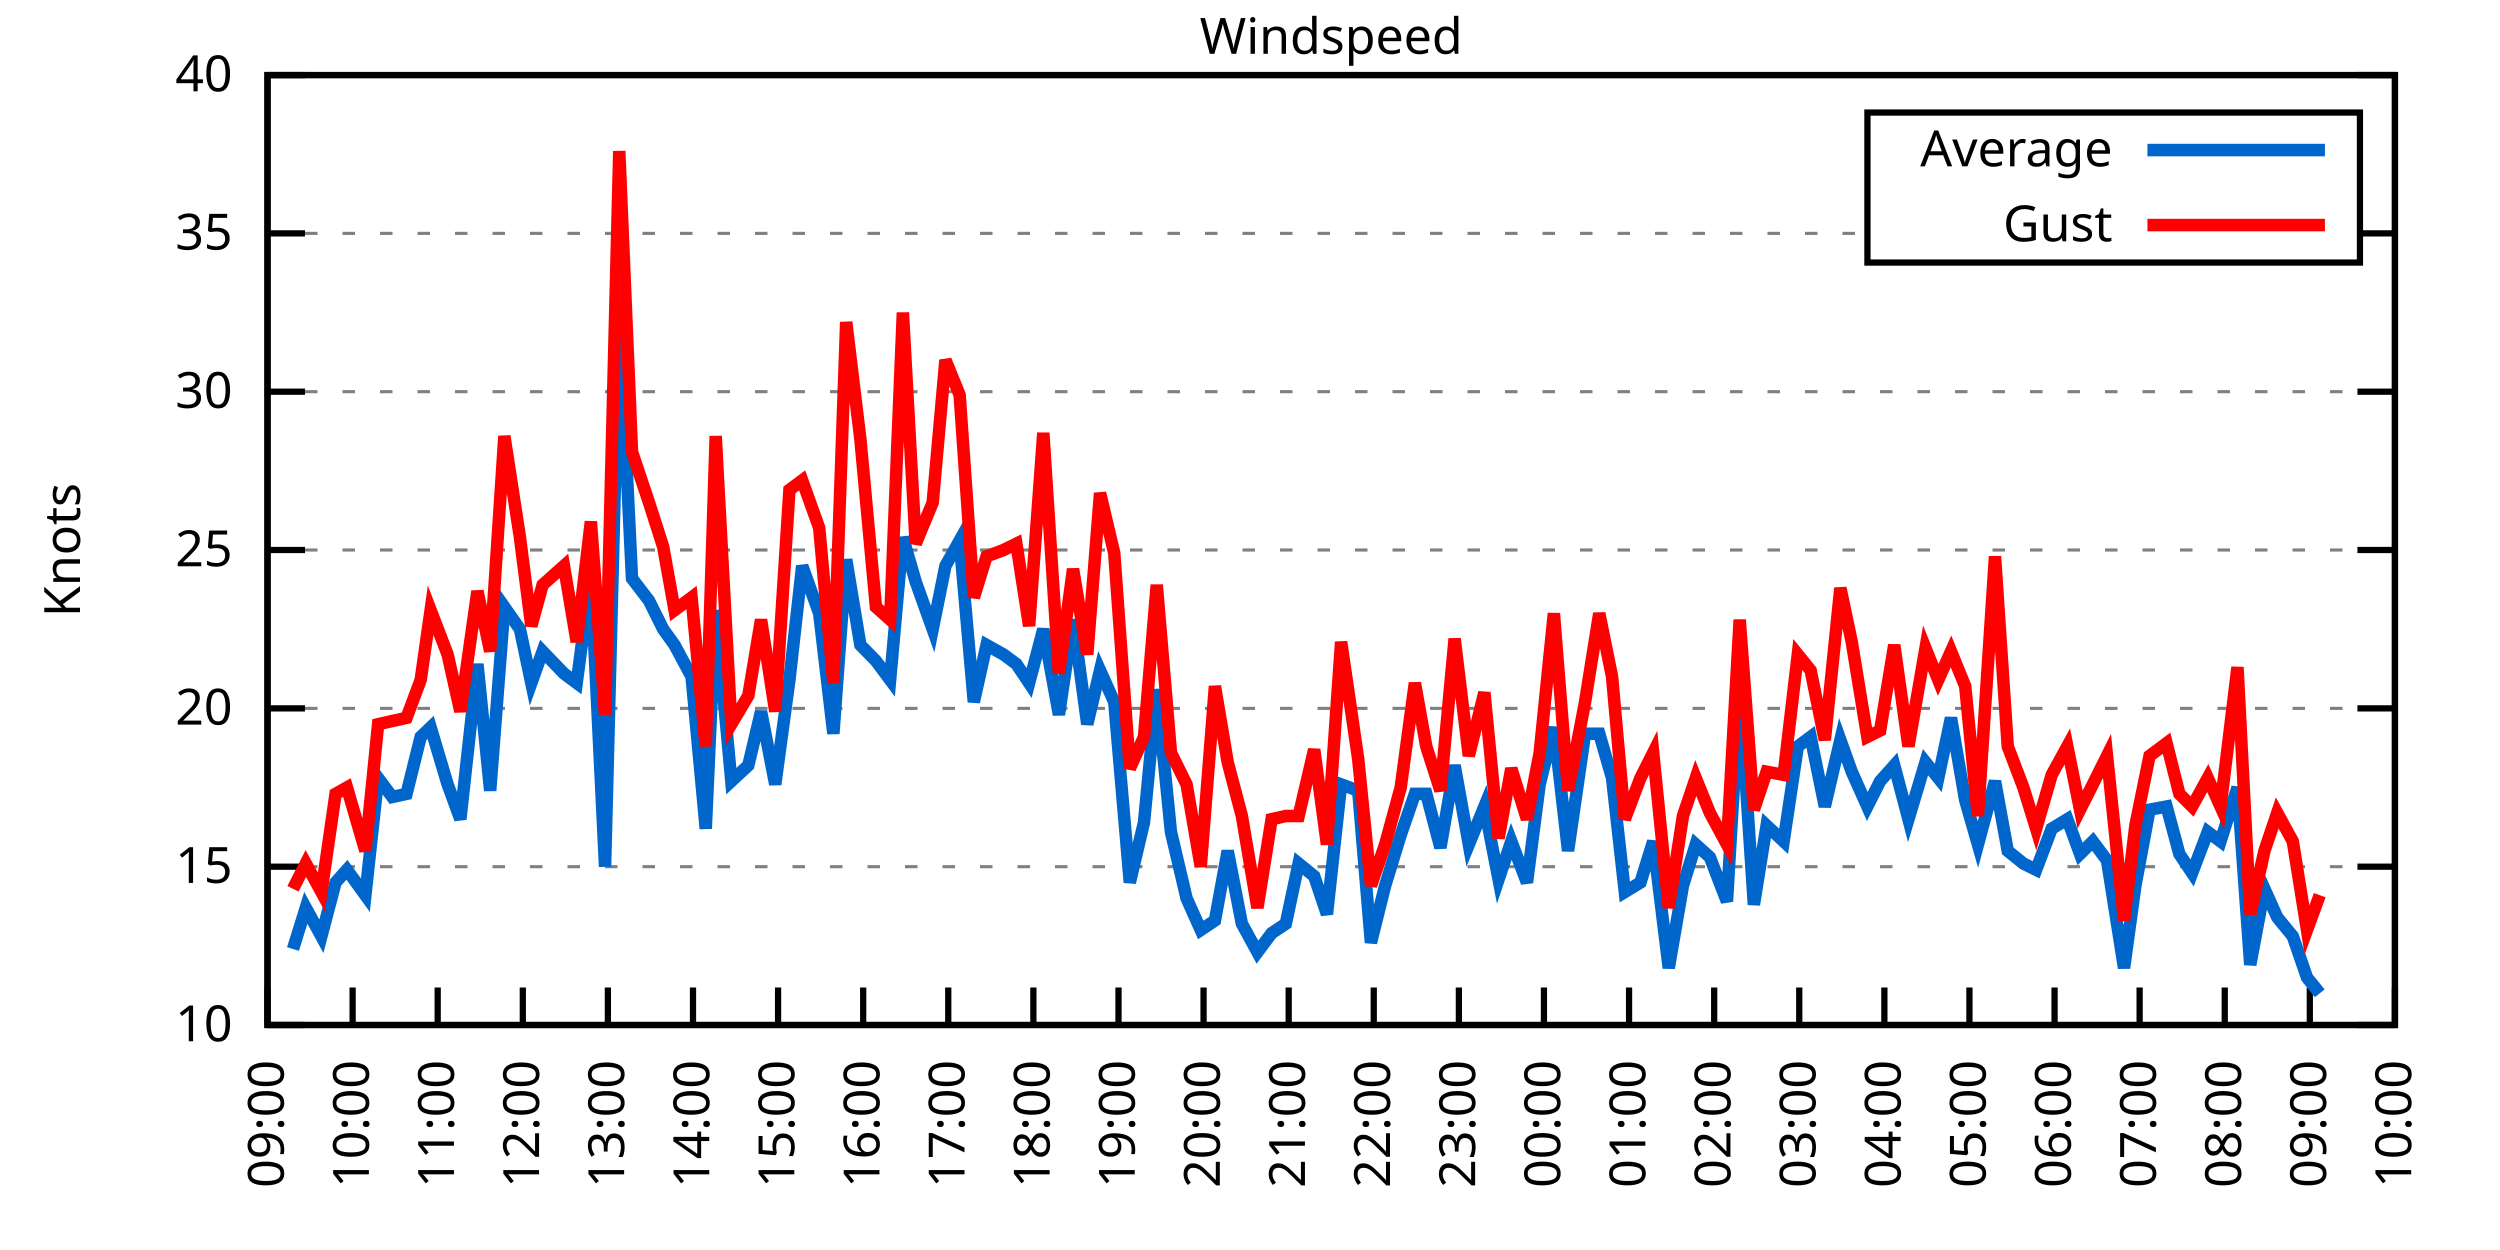
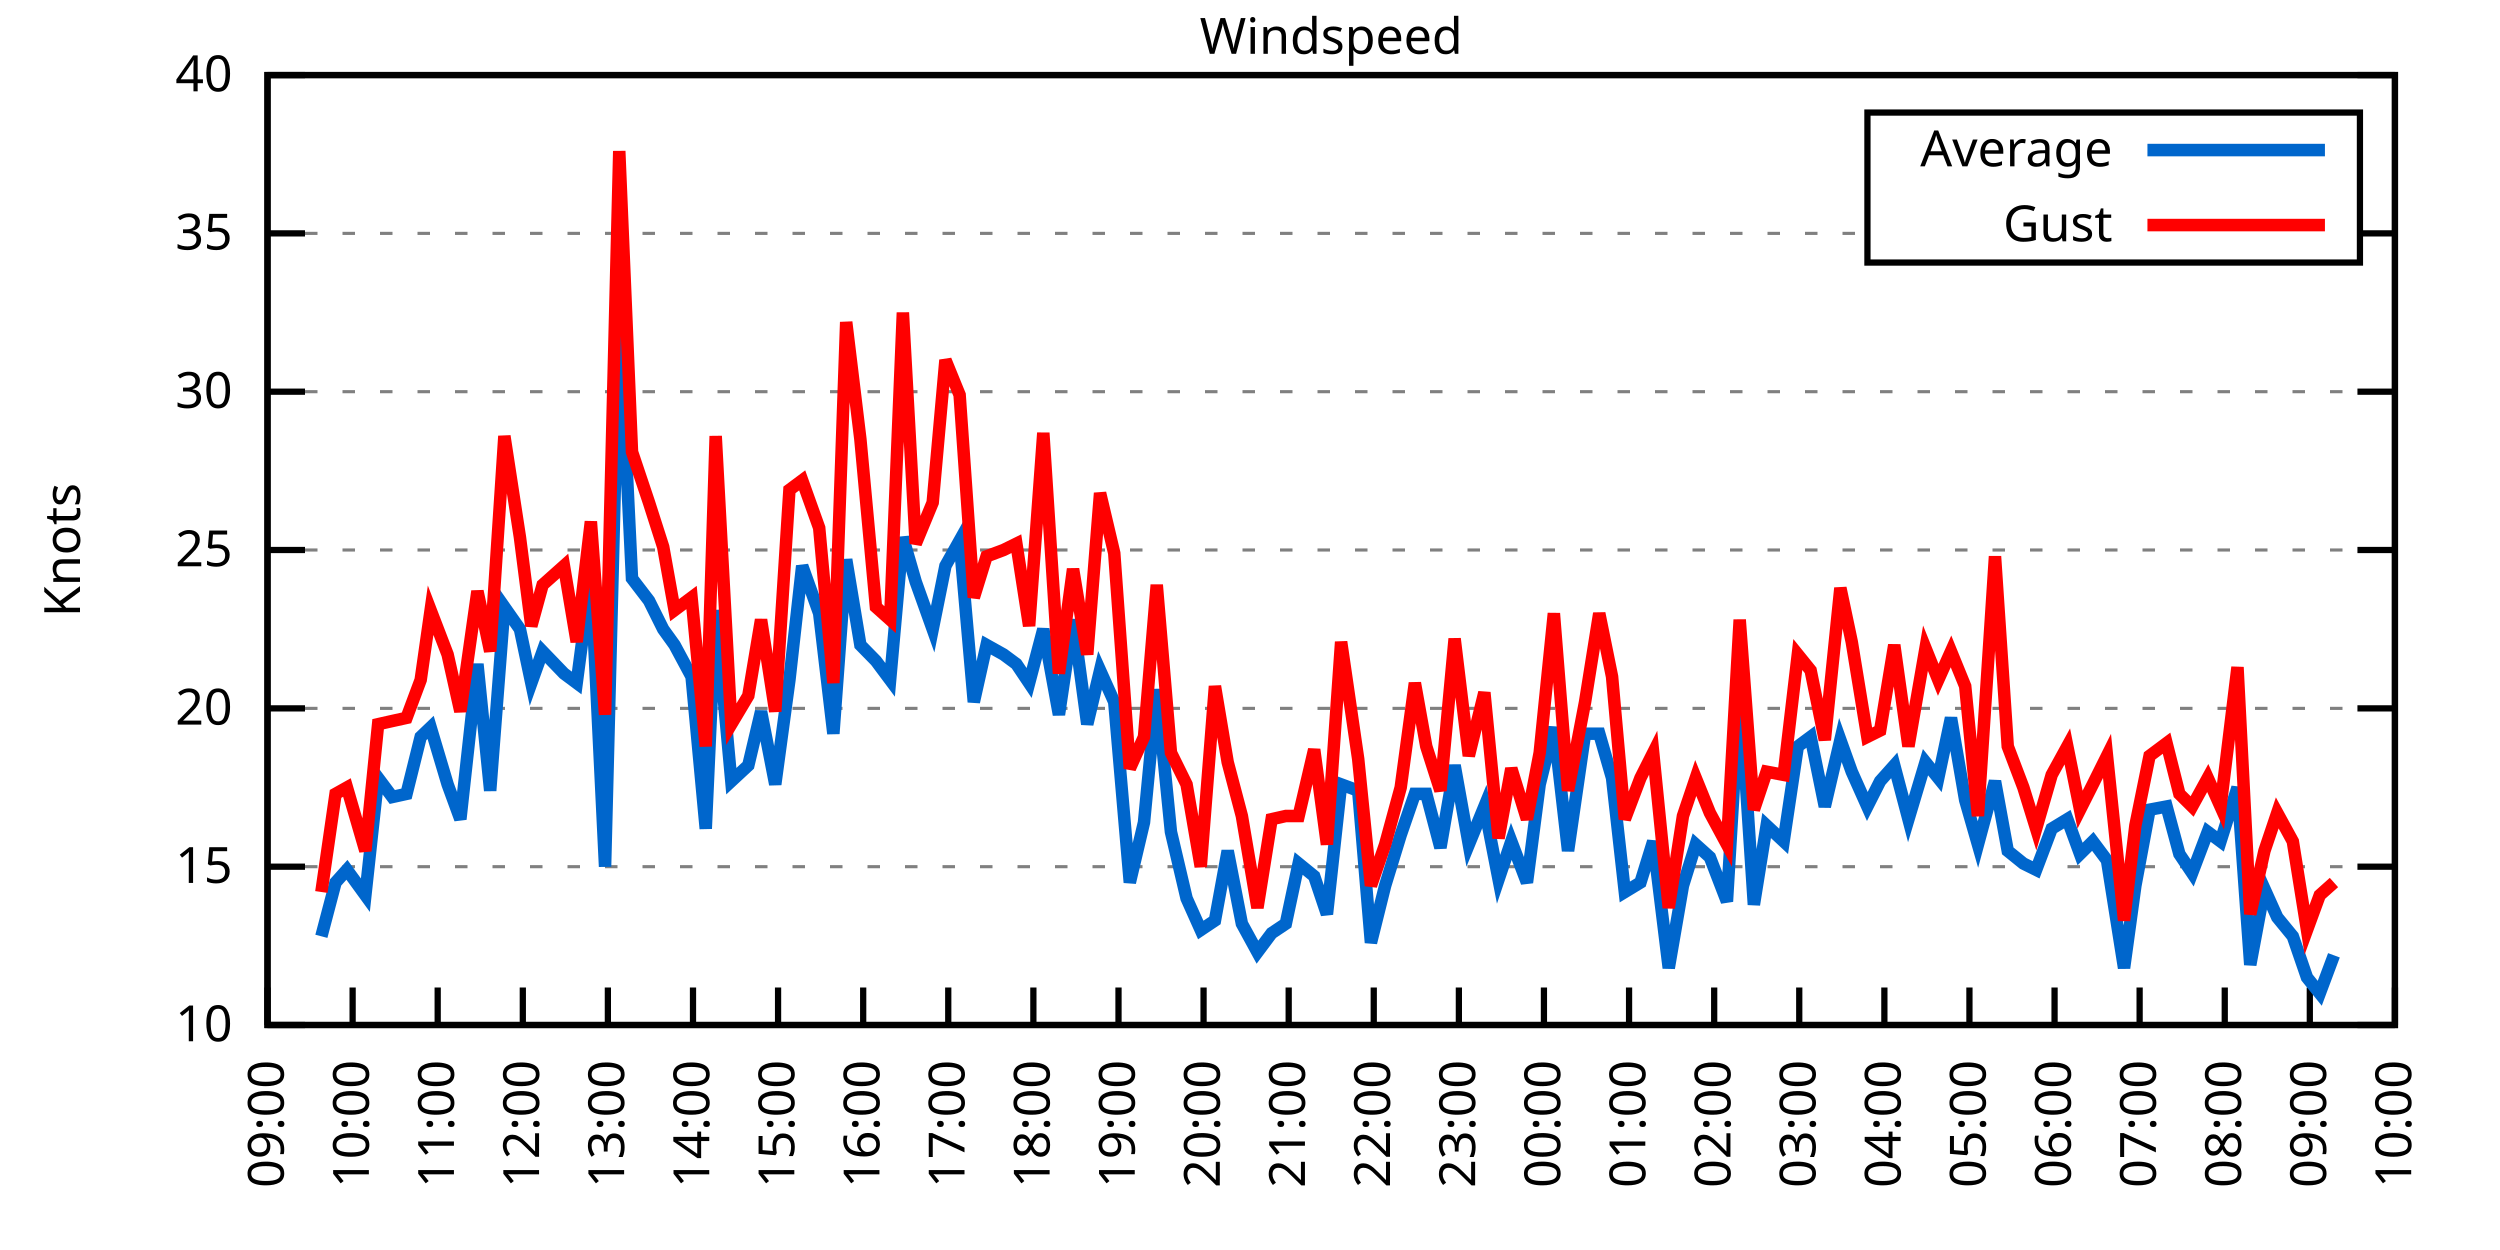
<svg xmlns="http://www.w3.org/2000/svg" xmlns:xlink="http://www.w3.org/1999/xlink" width="400" height="200" viewBox="0 0 400 200">
  <g id="gnuplot_canvas">
    <rect x="0" y="0" width="400" height="200" fill="none" />
    <defs>
      <circle id="gpDot" r="0.5" stroke-width="0.5" stroke="currentColor" />
      <path id="gpPt0" stroke-width="0.333" stroke="currentColor" d="M-1,0 h2 M0,-1 v2" />
      <path id="gpPt1" stroke-width="0.333" stroke="currentColor" d="M-1,-1 L1,1 M1,-1 L-1,1" />
      <path id="gpPt2" stroke-width="0.333" stroke="currentColor" d="M-1,0 L1,0 M0,-1 L0,1 M-1,-1 L1,1 M-1,1 L1,-1" />
      <rect id="gpPt3" stroke-width="0.333" stroke="currentColor" x="-1" y="-1" width="2" height="2" />
      <rect id="gpPt4" stroke-width="0.333" stroke="currentColor" fill="currentColor" x="-1" y="-1" width="2" height="2" />
      <circle id="gpPt5" stroke-width="0.333" stroke="currentColor" cx="0" cy="0" r="1" />
      <use xlink:href="#gpPt5" id="gpPt6" fill="currentColor" stroke="none" />
      <path id="gpPt7" stroke-width="0.333" stroke="currentColor" d="M0,-1.33 L-1.33,0.67 L1.33,0.67 z" />
      <use xlink:href="#gpPt7" id="gpPt8" fill="currentColor" stroke="none" />
      <use xlink:href="#gpPt7" id="gpPt9" stroke="currentColor" transform="rotate(180)" />
      <use xlink:href="#gpPt9" id="gpPt10" fill="currentColor" stroke="none" />
      <use xlink:href="#gpPt3" id="gpPt11" stroke="currentColor" transform="rotate(45)" />
      <use xlink:href="#gpPt11" id="gpPt12" fill="currentColor" stroke="none" />
      <path id="gpPt13" stroke-width="0.333" stroke="currentColor" d="M0,1.330 L1.265,0.411 L0.782,-1.067 L-0.782,-1.076 L-1.265,0.411 z" />
      <use xlink:href="#gpPt13" id="gpPt14" fill="currentColor" stroke="none" />
      <filter id="textbox" filterUnits="objectBoundingBox" x="0" y="0" height="1" width="1">
        <feFlood flood-color="white" flood-opacity="1" result="bgnd" />
        <feComposite in="SourceGraphic" in2="bgnd" operator="atop" />
      </filter>
      <filter id="greybox" filterUnits="objectBoundingBox" x="0" y="0" height="1" width="1">
        <feFlood flood-color="lightgrey" flood-opacity="1" result="grey" />
        <feComposite in="SourceGraphic" in2="grey" operator="atop" />
      </filter>
    </defs>
    <g fill="none" color="white" stroke="currentColor" stroke-width="1.00" stroke-linecap="butt" stroke-linejoin="miter">
</g>
    <g fill="none" color="black" stroke="currentColor" stroke-width="1.00" stroke-linecap="butt" stroke-linejoin="miter">
      <g stroke="none" shape-rendering="crispEdges">
        <polygon fill="rgb(255, 255, 255)" points="42.80,164.00 383.18,164.00 383.18,12.02 42.80,12.02 " />
      </g>
    </g>
    <g fill="none" color="black" stroke="currentColor" stroke-width="1.00" stroke-linecap="butt" stroke-linejoin="miter">
</g>
    <g fill="none" color="black" stroke="black" stroke-width="0.50" stroke-linecap="butt" stroke-linejoin="miter">
</g>
    <g fill="none" color="gray" stroke="currentColor" stroke-width="0.50" stroke-linecap="butt" stroke-linejoin="miter">
      <path stroke="gray" stroke-dasharray="2,4" class="gridline" d="M42.80,164.00 L383.19,164.00  " />
    </g>
    <g fill="none" color="gray" stroke="gray" stroke-width="1.00" stroke-linecap="butt" stroke-linejoin="miter">
</g>
    <g fill="none" color="black" stroke="currentColor" stroke-width="1.00" stroke-linecap="butt" stroke-linejoin="miter">
      <path stroke="black" d="M42.80,164.00 L48.80,164.00 M383.19,164.00 L377.19,164.00  " />
      <g transform="translate(37.20,166.60)" stroke="none" fill="black" font-family="Sans" font-size="8.00" text-anchor="end">
        <text>
          <tspan font-family="Sans"> 10</tspan>
        </text>
      </g>
    </g>
    <g fill="none" color="black" stroke="currentColor" stroke-width="1.00" stroke-linecap="butt" stroke-linejoin="miter">
</g>
    <g fill="none" color="black" stroke="black" stroke-width="0.50" stroke-linecap="butt" stroke-linejoin="miter">
</g>
    <g fill="none" color="gray" stroke="currentColor" stroke-width="0.50" stroke-linecap="butt" stroke-linejoin="miter">
      <path stroke="gray" stroke-dasharray="2,4" class="gridline" d="M42.80,138.67 L383.19,138.67  " />
    </g>
    <g fill="none" color="gray" stroke="gray" stroke-width="1.00" stroke-linecap="butt" stroke-linejoin="miter">
</g>
    <g fill="none" color="black" stroke="currentColor" stroke-width="1.00" stroke-linecap="butt" stroke-linejoin="miter">
      <path stroke="black" d="M42.80,138.67 L48.80,138.67 M383.19,138.67 L377.19,138.67  " />
      <g transform="translate(37.20,141.27)" stroke="none" fill="black" font-family="Sans" font-size="8.00" text-anchor="end">
        <text>
          <tspan font-family="Sans"> 15</tspan>
        </text>
      </g>
    </g>
    <g fill="none" color="black" stroke="currentColor" stroke-width="1.00" stroke-linecap="butt" stroke-linejoin="miter">
</g>
    <g fill="none" color="black" stroke="black" stroke-width="0.50" stroke-linecap="butt" stroke-linejoin="miter">
</g>
    <g fill="none" color="gray" stroke="currentColor" stroke-width="0.50" stroke-linecap="butt" stroke-linejoin="miter">
      <path stroke="gray" stroke-dasharray="2,4" class="gridline" d="M42.80,113.34 L383.19,113.34  " />
    </g>
    <g fill="none" color="gray" stroke="gray" stroke-width="1.00" stroke-linecap="butt" stroke-linejoin="miter">
</g>
    <g fill="none" color="black" stroke="currentColor" stroke-width="1.00" stroke-linecap="butt" stroke-linejoin="miter">
      <path stroke="black" d="M42.80,113.34 L48.80,113.34 M383.19,113.34 L377.19,113.34  " />
      <g transform="translate(37.20,115.94)" stroke="none" fill="black" font-family="Sans" font-size="8.00" text-anchor="end">
        <text>
          <tspan font-family="Sans"> 20</tspan>
        </text>
      </g>
    </g>
    <g fill="none" color="black" stroke="currentColor" stroke-width="1.00" stroke-linecap="butt" stroke-linejoin="miter">
</g>
    <g fill="none" color="black" stroke="black" stroke-width="0.50" stroke-linecap="butt" stroke-linejoin="miter">
</g>
    <g fill="none" color="gray" stroke="currentColor" stroke-width="0.50" stroke-linecap="butt" stroke-linejoin="miter">
      <path stroke="gray" stroke-dasharray="2,4" class="gridline" d="M42.80,88.00 L383.19,88.00  " />
    </g>
    <g fill="none" color="gray" stroke="gray" stroke-width="1.00" stroke-linecap="butt" stroke-linejoin="miter">
</g>
    <g fill="none" color="black" stroke="currentColor" stroke-width="1.00" stroke-linecap="butt" stroke-linejoin="miter">
      <path stroke="black" d="M42.80,88.00 L48.80,88.00 M383.19,88.00 L377.19,88.00  " />
      <g transform="translate(37.20,90.60)" stroke="none" fill="black" font-family="Sans" font-size="8.00" text-anchor="end">
        <text>
          <tspan font-family="Sans"> 25</tspan>
        </text>
      </g>
    </g>
    <g fill="none" color="black" stroke="currentColor" stroke-width="1.00" stroke-linecap="butt" stroke-linejoin="miter">
</g>
    <g fill="none" color="black" stroke="black" stroke-width="0.50" stroke-linecap="butt" stroke-linejoin="miter">
</g>
    <g fill="none" color="gray" stroke="currentColor" stroke-width="0.50" stroke-linecap="butt" stroke-linejoin="miter">
      <path stroke="gray" stroke-dasharray="2,4" class="gridline" d="M42.80,62.67 L383.19,62.67  " />
    </g>
    <g fill="none" color="gray" stroke="gray" stroke-width="1.00" stroke-linecap="butt" stroke-linejoin="miter">
</g>
    <g fill="none" color="black" stroke="currentColor" stroke-width="1.00" stroke-linecap="butt" stroke-linejoin="miter">
      <path stroke="black" d="M42.80,62.67 L48.80,62.67 M383.19,62.67 L377.19,62.67  " />
      <g transform="translate(37.20,65.27)" stroke="none" fill="black" font-family="Sans" font-size="8.00" text-anchor="end">
        <text>
          <tspan font-family="Sans"> 30</tspan>
        </text>
      </g>
    </g>
    <g fill="none" color="black" stroke="currentColor" stroke-width="1.00" stroke-linecap="butt" stroke-linejoin="miter">
</g>
    <g fill="none" color="black" stroke="black" stroke-width="0.50" stroke-linecap="butt" stroke-linejoin="miter">
</g>
    <g fill="none" color="gray" stroke="currentColor" stroke-width="0.50" stroke-linecap="butt" stroke-linejoin="miter">
      <path stroke="gray" stroke-dasharray="2,4" class="gridline" d="M42.80,37.34 L298.79,37.34 M377.59,37.34 L383.19,37.34  " />
    </g>
    <g fill="none" color="gray" stroke="gray" stroke-width="1.00" stroke-linecap="butt" stroke-linejoin="miter">
</g>
    <g fill="none" color="black" stroke="currentColor" stroke-width="1.00" stroke-linecap="butt" stroke-linejoin="miter">
      <path stroke="black" d="M42.80,37.34 L48.80,37.34 M383.19,37.34 L377.19,37.34  " />
      <g transform="translate(37.20,39.94)" stroke="none" fill="black" font-family="Sans" font-size="8.00" text-anchor="end">
        <text>
          <tspan font-family="Sans"> 35</tspan>
        </text>
      </g>
    </g>
    <g fill="none" color="black" stroke="currentColor" stroke-width="1.00" stroke-linecap="butt" stroke-linejoin="miter">
</g>
    <g fill="none" color="black" stroke="black" stroke-width="0.50" stroke-linecap="butt" stroke-linejoin="miter">
</g>
    <g fill="none" color="gray" stroke="currentColor" stroke-width="0.50" stroke-linecap="butt" stroke-linejoin="miter">
      <path stroke="gray" stroke-dasharray="2,4" class="gridline" d="M42.80,12.01 L383.19,12.01  " />
    </g>
    <g fill="none" color="gray" stroke="gray" stroke-width="1.00" stroke-linecap="butt" stroke-linejoin="miter">
</g>
    <g fill="none" color="black" stroke="currentColor" stroke-width="1.00" stroke-linecap="butt" stroke-linejoin="miter">
      <path stroke="black" d="M42.80,12.01 L48.80,12.01 M383.19,12.01 L377.19,12.01  " />
      <g transform="translate(37.20,14.61)" stroke="none" fill="black" font-family="Sans" font-size="8.00" text-anchor="end">
        <text>
          <tspan font-family="Sans"> 40</tspan>
        </text>
      </g>
    </g>
    <g fill="none" color="black" stroke="currentColor" stroke-width="1.00" stroke-linecap="butt" stroke-linejoin="miter">
      <path stroke="black" d="M42.80,164.00 L42.80,158.00  " />
      <g transform="translate(45.40,169.60) rotate(270.00)" stroke="none" fill="black" font-family="Sans" font-size="8.00" text-anchor="end">
        <text>
          <tspan font-family="Sans">09:00</tspan>
        </text>
      </g>
    </g>
    <g fill="none" color="black" stroke="currentColor" stroke-width="1.00" stroke-linecap="butt" stroke-linejoin="miter">
      <path stroke="black" d="M56.42,164.00 L56.42,158.00  " />
      <g transform="translate(59.02,169.60) rotate(270.00)" stroke="none" fill="black" font-family="Sans" font-size="8.00" text-anchor="end">
        <text>
          <tspan font-family="Sans">10:00</tspan>
        </text>
      </g>
    </g>
    <g fill="none" color="black" stroke="currentColor" stroke-width="1.00" stroke-linecap="butt" stroke-linejoin="miter">
      <path stroke="black" d="M70.03,164.00 L70.03,158.00  " />
      <g transform="translate(72.63,169.60) rotate(270.00)" stroke="none" fill="black" font-family="Sans" font-size="8.00" text-anchor="end">
        <text>
          <tspan font-family="Sans">11:00</tspan>
        </text>
      </g>
    </g>
    <g fill="none" color="black" stroke="currentColor" stroke-width="1.00" stroke-linecap="butt" stroke-linejoin="miter">
      <path stroke="black" d="M83.65,164.00 L83.65,158.00  " />
      <g transform="translate(86.25,169.60) rotate(270.00)" stroke="none" fill="black" font-family="Sans" font-size="8.00" text-anchor="end">
        <text>
          <tspan font-family="Sans">12:00</tspan>
        </text>
      </g>
    </g>
    <g fill="none" color="black" stroke="currentColor" stroke-width="1.00" stroke-linecap="butt" stroke-linejoin="miter">
      <path stroke="black" d="M97.26,164.00 L97.26,158.00  " />
      <g transform="translate(99.86,169.60) rotate(270.00)" stroke="none" fill="black" font-family="Sans" font-size="8.00" text-anchor="end">
        <text>
          <tspan font-family="Sans">13:00</tspan>
        </text>
      </g>
    </g>
    <g fill="none" color="black" stroke="currentColor" stroke-width="1.00" stroke-linecap="butt" stroke-linejoin="miter">
      <path stroke="black" d="M110.88,164.00 L110.88,158.00  " />
      <g transform="translate(113.48,169.60) rotate(270.00)" stroke="none" fill="black" font-family="Sans" font-size="8.00" text-anchor="end">
        <text>
          <tspan font-family="Sans">14:00</tspan>
        </text>
      </g>
    </g>
    <g fill="none" color="black" stroke="currentColor" stroke-width="1.00" stroke-linecap="butt" stroke-linejoin="miter">
      <path stroke="black" d="M124.49,164.00 L124.49,158.00  " />
      <g transform="translate(127.09,169.60) rotate(270.00)" stroke="none" fill="black" font-family="Sans" font-size="8.00" text-anchor="end">
        <text>
          <tspan font-family="Sans">15:00</tspan>
        </text>
      </g>
    </g>
    <g fill="none" color="black" stroke="currentColor" stroke-width="1.00" stroke-linecap="butt" stroke-linejoin="miter">
      <path stroke="black" d="M138.11,164.00 L138.11,158.00  " />
      <g transform="translate(140.71,169.60) rotate(270.00)" stroke="none" fill="black" font-family="Sans" font-size="8.00" text-anchor="end">
        <text>
          <tspan font-family="Sans">16:00</tspan>
        </text>
      </g>
    </g>
    <g fill="none" color="black" stroke="currentColor" stroke-width="1.00" stroke-linecap="butt" stroke-linejoin="miter">
      <path stroke="black" d="M151.72,164.00 L151.72,158.00  " />
      <g transform="translate(154.32,169.60) rotate(270.00)" stroke="none" fill="black" font-family="Sans" font-size="8.00" text-anchor="end">
        <text>
          <tspan font-family="Sans">17:00</tspan>
        </text>
      </g>
    </g>
    <g fill="none" color="black" stroke="currentColor" stroke-width="1.00" stroke-linecap="butt" stroke-linejoin="miter">
      <path stroke="black" d="M165.34,164.00 L165.34,158.00  " />
      <g transform="translate(167.94,169.60) rotate(270.00)" stroke="none" fill="black" font-family="Sans" font-size="8.00" text-anchor="end">
        <text>
          <tspan font-family="Sans">18:00</tspan>
        </text>
      </g>
    </g>
    <g fill="none" color="black" stroke="currentColor" stroke-width="1.00" stroke-linecap="butt" stroke-linejoin="miter">
      <path stroke="black" d="M178.96,164.00 L178.96,158.00  " />
      <g transform="translate(181.56,169.60) rotate(270.00)" stroke="none" fill="black" font-family="Sans" font-size="8.00" text-anchor="end">
        <text>
          <tspan font-family="Sans">19:00</tspan>
        </text>
      </g>
    </g>
    <g fill="none" color="black" stroke="currentColor" stroke-width="1.00" stroke-linecap="butt" stroke-linejoin="miter">
      <path stroke="black" d="M192.57,164.00 L192.57,158.00  " />
      <g transform="translate(195.17,169.60) rotate(270.00)" stroke="none" fill="black" font-family="Sans" font-size="8.00" text-anchor="end">
        <text>
          <tspan font-family="Sans">20:00</tspan>
        </text>
      </g>
    </g>
    <g fill="none" color="black" stroke="currentColor" stroke-width="1.00" stroke-linecap="butt" stroke-linejoin="miter">
      <path stroke="black" d="M206.19,164.00 L206.19,158.00  " />
      <g transform="translate(208.79,169.60) rotate(270.00)" stroke="none" fill="black" font-family="Sans" font-size="8.00" text-anchor="end">
        <text>
          <tspan font-family="Sans">21:00</tspan>
        </text>
      </g>
    </g>
    <g fill="none" color="black" stroke="currentColor" stroke-width="1.00" stroke-linecap="butt" stroke-linejoin="miter">
      <path stroke="black" d="M219.80,164.00 L219.80,158.00  " />
      <g transform="translate(222.40,169.60) rotate(270.00)" stroke="none" fill="black" font-family="Sans" font-size="8.00" text-anchor="end">
        <text>
          <tspan font-family="Sans">22:00</tspan>
        </text>
      </g>
    </g>
    <g fill="none" color="black" stroke="currentColor" stroke-width="1.00" stroke-linecap="butt" stroke-linejoin="miter">
      <path stroke="black" d="M233.42,164.00 L233.42,158.00  " />
      <g transform="translate(236.02,169.60) rotate(270.00)" stroke="none" fill="black" font-family="Sans" font-size="8.00" text-anchor="end">
        <text>
          <tspan font-family="Sans">23:00</tspan>
        </text>
      </g>
    </g>
    <g fill="none" color="black" stroke="currentColor" stroke-width="1.00" stroke-linecap="butt" stroke-linejoin="miter">
      <path stroke="black" d="M247.03,164.00 L247.03,158.00  " />
      <g transform="translate(249.63,169.60) rotate(270.00)" stroke="none" fill="black" font-family="Sans" font-size="8.00" text-anchor="end">
        <text>
          <tspan font-family="Sans">00:00</tspan>
        </text>
      </g>
    </g>
    <g fill="none" color="black" stroke="currentColor" stroke-width="1.00" stroke-linecap="butt" stroke-linejoin="miter">
      <path stroke="black" d="M260.65,164.00 L260.65,158.00  " />
      <g transform="translate(263.25,169.60) rotate(270.00)" stroke="none" fill="black" font-family="Sans" font-size="8.00" text-anchor="end">
        <text>
          <tspan font-family="Sans">01:00</tspan>
        </text>
      </g>
    </g>
    <g fill="none" color="black" stroke="currentColor" stroke-width="1.00" stroke-linecap="butt" stroke-linejoin="miter">
      <path stroke="black" d="M274.27,164.00 L274.27,158.00  " />
      <g transform="translate(276.87,169.60) rotate(270.00)" stroke="none" fill="black" font-family="Sans" font-size="8.00" text-anchor="end">
        <text>
          <tspan font-family="Sans">02:00</tspan>
        </text>
      </g>
    </g>
    <g fill="none" color="black" stroke="currentColor" stroke-width="1.00" stroke-linecap="butt" stroke-linejoin="miter">
      <path stroke="black" d="M287.88,164.00 L287.88,158.00  " />
      <g transform="translate(290.48,169.60) rotate(270.00)" stroke="none" fill="black" font-family="Sans" font-size="8.00" text-anchor="end">
        <text>
          <tspan font-family="Sans">03:00</tspan>
        </text>
      </g>
    </g>
    <g fill="none" color="black" stroke="currentColor" stroke-width="1.00" stroke-linecap="butt" stroke-linejoin="miter">
      <path stroke="black" d="M301.50,164.00 L301.50,158.00  " />
      <g transform="translate(304.10,169.60) rotate(270.00)" stroke="none" fill="black" font-family="Sans" font-size="8.00" text-anchor="end">
        <text>
          <tspan font-family="Sans">04:00</tspan>
        </text>
      </g>
    </g>
    <g fill="none" color="black" stroke="currentColor" stroke-width="1.00" stroke-linecap="butt" stroke-linejoin="miter">
      <path stroke="black" d="M315.11,164.00 L315.11,158.00  " />
      <g transform="translate(317.71,169.60) rotate(270.00)" stroke="none" fill="black" font-family="Sans" font-size="8.00" text-anchor="end">
        <text>
          <tspan font-family="Sans">05:00</tspan>
        </text>
      </g>
    </g>
    <g fill="none" color="black" stroke="currentColor" stroke-width="1.00" stroke-linecap="butt" stroke-linejoin="miter">
      <path stroke="black" d="M328.73,164.00 L328.73,158.00  " />
      <g transform="translate(331.33,169.60) rotate(270.00)" stroke="none" fill="black" font-family="Sans" font-size="8.00" text-anchor="end">
        <text>
          <tspan font-family="Sans">06:00</tspan>
        </text>
      </g>
    </g>
    <g fill="none" color="black" stroke="currentColor" stroke-width="1.00" stroke-linecap="butt" stroke-linejoin="miter">
      <path stroke="black" d="M342.34,164.00 L342.34,158.00  " />
      <g transform="translate(344.94,169.60) rotate(270.00)" stroke="none" fill="black" font-family="Sans" font-size="8.00" text-anchor="end">
        <text>
          <tspan font-family="Sans">07:00</tspan>
        </text>
      </g>
    </g>
    <g fill="none" color="black" stroke="currentColor" stroke-width="1.00" stroke-linecap="butt" stroke-linejoin="miter">
      <path stroke="black" d="M355.96,164.00 L355.96,158.00  " />
      <g transform="translate(358.56,169.60) rotate(270.00)" stroke="none" fill="black" font-family="Sans" font-size="8.00" text-anchor="end">
        <text>
          <tspan font-family="Sans">08:00</tspan>
        </text>
      </g>
    </g>
    <g fill="none" color="black" stroke="currentColor" stroke-width="1.00" stroke-linecap="butt" stroke-linejoin="miter">
      <path stroke="black" d="M369.57,164.00 L369.57,158.00  " />
      <g transform="translate(372.17,169.60) rotate(270.00)" stroke="none" fill="black" font-family="Sans" font-size="8.00" text-anchor="end">
        <text>
          <tspan font-family="Sans">09:00</tspan>
        </text>
      </g>
    </g>
    <g fill="none" color="black" stroke="currentColor" stroke-width="1.00" stroke-linecap="butt" stroke-linejoin="miter">
      <path stroke="black" d="M383.19,164.00 L383.19,158.00  " />
      <g transform="translate(385.79,169.60) rotate(270.00)" stroke="none" fill="black" font-family="Sans" font-size="8.00" text-anchor="end">
        <text>
          <tspan font-family="Sans">10:00</tspan>
        </text>
      </g>
    </g>
    <g fill="none" color="black" stroke="currentColor" stroke-width="1.00" stroke-linecap="butt" stroke-linejoin="miter">
</g>
    <g fill="none" color="black" stroke="currentColor" stroke-width="1.00" stroke-linecap="butt" stroke-linejoin="miter">
      <path stroke="black" d="M42.80,12.01 L42.80,164.00 L383.19,164.00 L383.19,12.01 L42.80,12.01 Z  " />
    </g>
    <g fill="none" color="black" stroke="currentColor" stroke-width="1.00" stroke-linecap="butt" stroke-linejoin="miter">
</g>
    <g fill="none" color="black" stroke="currentColor" stroke-width="1.00" stroke-linecap="butt" stroke-linejoin="miter">
      <path stroke="black" d="M298.79,42.01 L298.79,18.01 L377.59,18.01 L377.59,42.01 L298.79,42.01 Z  " />
    </g>
    <g id="Windspeed_plot_1">
      <g fill="none" color="white" stroke="black" stroke-width="2.00" stroke-linecap="butt" stroke-linejoin="miter">
</g>
      <g fill="none" color="black" stroke="currentColor" stroke-width="2.00" stroke-linecap="butt" stroke-linejoin="miter">
        <g transform="translate(337.99,26.61)" stroke="none" fill="black" font-family="Sans" font-size="8.00" text-anchor="end">
          <text>
            <tspan font-family="Sans">Average</tspan>
          </text>
        </g>
      </g>
      <g fill="none" color="black" stroke="currentColor" stroke-width="2.00" stroke-linecap="butt" stroke-linejoin="miter">
-         <path stroke="rgb(  0, 102, 204)" d="M343.59,24.01 L371.99,24.01 M46.88,151.84 L48.93,145.25 L51.42,149.81 L53.69,141.20 L55.51,139.17 L58.46,143.23   L60.50,124.48 L62.77,127.52 L65.04,127.02 L67.31,117.90 L68.90,116.38 L71.62,125.50 L73.66,131.07 L76.39,106.24   L78.43,126.51 L80.70,97.12 L83.19,100.67 L85.01,109.28 L86.82,104.22 L90.23,107.76 L92.27,109.28 L94.54,92.06   L96.81,138.67 L99.08,50.51 L101.12,92.56 L103.84,96.11 L106.11,100.67 L107.93,103.20 L110.65,108.27 L112.92,132.59   L114.51,97.63 L117.01,124.99 L119.73,122.46 L121.77,113.84 L124.04,125.50 L126.31,108.78 L128.35,90.54 L131.07,98.14   L133.34,117.39 L135.39,89.52 L137.66,103.20 L140.15,105.74 L142.42,108.78 L144.46,85.98 L146.51,93.07 L149.23,100.67   L151.27,90.54 L153.54,86.49 L155.81,112.32 L157.85,103.20 L160.57,104.72 L162.62,106.24 L164.66,109.28 L166.93,100.67   L169.43,114.35 L171.69,99.15 L173.96,115.87 L176.01,107.26 L178.28,112.32 L180.77,141.20 L183.04,131.58 L185.08,110.30   L187.35,133.10 L189.85,143.73 L192.12,148.80 L194.39,147.28 L196.43,136.14 L198.70,147.79 L201.19,152.35 L203.46,149.31   L205.73,147.79 L207.78,138.16 L210.27,140.19 L212.31,146.27 L214.58,125.50 L217.31,126.51 L219.35,150.83 L221.62,141.71   L224.11,133.60 L226.38,127.02 L228.20,127.02 L230.47,135.63 L232.74,122.46 L235.01,135.12 L237.50,129.04 L239.77,140.69   L241.81,134.62 L244.31,141.20 L246.35,125.50 L248.62,116.38 L250.89,136.14 L253.61,117.39 L255.88,117.39 L257.93,124.48   L259.97,142.72 L262.47,141.20 L264.51,134.62 L267.00,154.88 L269.27,141.71 L271.32,135.12 L273.58,137.15 L276.31,144.24   L278.35,110.30 L280.62,144.75 L282.66,132.08 L285.38,134.62 L287.65,119.42 L289.70,117.90 L291.97,129.04 L294.46,118.40   L296.28,123.47 L298.77,129.04 L300.82,124.99 L303.08,122.46 L305.35,131.07 L308.08,121.95 L310.12,124.48 L312.16,114.86   L314.43,128.03 L316.47,135.12 L319.20,124.99 L321.24,136.14 L323.74,138.16 L325.78,139.17 L328.27,132.59 L330.77,131.07   L332.81,136.64 L334.85,134.62 L337.12,137.66 L339.85,154.88 L341.66,141.71 L343.93,129.55 L346.65,129.04 L348.70,136.64   L350.74,139.68 L353.24,133.10 L355.28,134.62 L358.00,126.00 L360.04,154.37 L362.31,142.21 L364.36,146.77 L366.85,149.81   L369.12,156.40 L371.16,158.93  " />
+         <path stroke="rgb(  0, 102, 204)" d="M343.59,24.01 L371.99,24.01 M51.42,149.81 L53.69,141.20 L55.51,139.17 L58.46,143.23 L60.50,124.48 L62.77,127.52   L65.04,127.02 L67.31,117.90 L68.90,116.38 L71.62,125.50 L73.66,131.07 L76.39,106.24 L78.43,126.51 L80.70,97.12   L83.19,100.67 L85.01,109.28 L86.82,104.22 L90.23,107.76 L92.27,109.28 L94.54,92.06 L96.81,138.67 L99.08,50.51   L101.12,92.56 L103.84,96.11 L106.11,100.67 L107.93,103.20 L110.65,108.27 L112.92,132.59 L114.51,97.63 L117.01,124.99   L119.73,122.46 L121.77,113.84 L124.04,125.50 L126.31,108.78 L128.35,90.54 L131.07,98.14 L133.34,117.39 L135.39,89.52   L137.66,103.20 L140.15,105.74 L142.42,108.78 L144.46,85.98 L146.51,93.07 L149.23,100.67 L151.27,90.54 L153.54,86.49   L155.81,112.32 L157.85,103.20 L160.57,104.72 L162.62,106.24 L164.66,109.28 L166.93,100.67 L169.43,114.35 L171.69,99.15   L173.96,115.87 L176.01,107.26 L178.28,112.32 L180.77,141.20 L183.04,131.58 L185.08,110.30 L187.35,133.10 L189.85,143.73   L192.12,148.80 L194.39,147.28 L196.43,136.14 L198.70,147.79 L201.19,152.35 L203.46,149.31 L205.73,147.79 L207.78,138.16   L210.27,140.19 L212.31,146.27 L214.58,125.50 L217.31,126.51 L219.35,150.83 L221.62,141.71 L224.11,133.60 L226.38,127.02   L228.20,127.02 L230.47,135.63 L232.74,122.46 L235.01,135.12 L237.50,129.04 L239.77,140.69 L241.81,134.62 L244.31,141.20   L246.35,125.50 L248.62,116.38 L250.89,136.14 L253.61,117.39 L255.88,117.39 L257.93,124.48 L259.97,142.72 L262.47,141.20   L264.51,134.62 L267.00,154.88 L269.27,141.71 L271.32,135.12 L273.58,137.15 L276.31,144.24 L278.35,110.30 L280.62,144.75   L282.66,132.08 L285.38,134.62 L287.65,119.42 L289.70,117.90 L291.97,129.04 L294.46,118.40 L296.28,123.47 L298.77,129.04   L300.82,124.99 L303.08,122.46 L305.35,131.07 L308.08,121.95 L310.12,124.48 L312.16,114.86 L314.43,128.03 L316.47,135.12   L319.20,124.99 L321.24,136.14 L323.74,138.16 L325.78,139.17 L328.27,132.59 L330.77,131.07 L332.81,136.64 L334.85,134.62   L337.12,137.66 L339.85,154.88 L341.66,141.71 L343.93,129.55 L346.65,129.04 L348.70,136.64 L350.74,139.68 L353.24,133.10   L355.28,134.62 L358.00,126.00 L360.04,154.37 L362.31,142.21 L364.36,146.77 L366.85,149.81 L369.12,156.40 L371.16,158.93   L373.43,152.85  " />
      </g>
    </g>
    <g id="Windspeed_plot_2">
      <g fill="none" color="black" stroke="currentColor" stroke-width="2.00" stroke-linecap="butt" stroke-linejoin="miter">
        <g transform="translate(337.99,38.61)" stroke="none" fill="black" font-family="Sans" font-size="8.00" text-anchor="end">
          <text>
            <tspan font-family="Sans">Gust</tspan>
          </text>
        </g>
      </g>
      <g fill="none" color="black" stroke="currentColor" stroke-width="2.00" stroke-linecap="butt" stroke-linejoin="miter">
-         <path stroke="rgb(255,   0,   0)" d="M343.59,36.01 L371.99,36.01 M46.88,142.21 L48.93,138.16 L51.42,142.72 L53.69,127.02 L55.51,126.00 L58.46,136.14   L60.50,115.87 L62.77,115.36 L65.04,114.86 L67.31,108.78 L68.90,97.63 L71.62,104.72 L73.66,113.84 L76.39,94.59   L78.43,104.22 L80.70,69.77 L83.19,85.98 L85.01,100.16 L86.82,93.58 L90.23,90.54 L92.27,102.70 L94.54,83.45   L96.81,114.35 L99.08,24.17 L101.12,72.30 L103.84,80.41 L106.11,87.50 L107.93,97.63 L110.65,95.60 L112.92,119.42   L114.51,69.77 L117.01,115.87 L119.73,111.31 L121.77,99.15 L124.04,113.84 L126.31,78.38 L128.35,76.86 L131.07,84.46   L133.34,109.28 L135.39,51.53 L137.66,70.27 L140.15,97.12 L142.42,99.15 L144.46,50.01 L146.51,86.99 L149.23,80.41   L151.27,57.61 L153.54,63.18 L155.81,95.60 L157.85,89.02 L160.57,88.00 L162.62,86.99 L164.66,100.16 L166.93,69.26   L169.43,107.76 L171.69,91.04 L173.96,104.72 L176.01,78.89 L178.28,88.51 L180.77,122.96 L183.04,117.90 L185.08,93.58   L187.35,120.43 L189.85,125.50 L192.12,138.67 L194.39,109.79 L196.43,121.95 L198.70,130.56 L201.19,145.25 L203.46,131.07   L205.73,130.56 L207.78,130.56 L210.27,119.92 L212.31,135.12 L214.58,102.70 L217.31,121.44 L219.35,141.71 L221.62,135.12   L224.11,126.00 L226.38,109.28 L228.20,119.42 L230.47,126.51 L232.74,102.19 L235.01,120.94 L237.50,110.80 L239.77,134.11   L241.81,122.96 L244.31,131.07 L246.35,120.43 L248.62,98.14 L250.89,126.51 L253.61,112.32 L255.88,98.14 L257.93,108.27   L259.97,131.07 L262.47,124.48 L264.51,120.43 L267.00,145.25 L269.27,130.56 L271.32,124.48 L273.58,130.06 L276.31,135.12   L278.35,99.15 L280.62,129.55 L282.66,123.47 L285.38,123.98 L287.65,104.72 L289.70,107.26 L291.97,118.40 L294.46,94.08   L296.28,102.70 L298.77,117.90 L300.82,116.88 L303.08,103.20 L305.35,119.42 L308.08,103.71 L310.12,108.78 L312.16,104.22   L314.43,109.79 L316.47,130.56 L319.20,89.02 L321.24,119.42 L323.74,126.00 L325.78,132.59 L328.27,123.98 L330.77,119.42   L332.81,129.55 L334.85,125.50 L337.12,120.94 L339.85,147.28 L341.66,132.08 L343.93,120.94 L346.65,118.91 L348.70,127.02   L350.74,129.04 L353.24,124.48 L355.28,129.04 L358.00,106.75 L360.04,146.27 L362.31,136.14 L364.36,130.06 L366.85,134.62   L369.12,148.80 L371.16,143.23  " />
+         <path stroke="rgb(255,   0,   0)" d="M343.59,36.01 L371.99,36.01 M51.42,142.72 L53.69,127.02 L55.51,126.00 L58.46,136.14 L60.50,115.87 L62.77,115.36   L65.04,114.86 L67.31,108.78 L68.90,97.63 L71.62,104.72 L73.66,113.84 L76.39,94.59 L78.43,104.22 L80.70,69.77   L83.19,85.98 L85.01,100.16 L86.82,93.58 L90.23,90.54 L92.27,102.70 L94.54,83.45 L96.81,114.35 L99.08,24.17   L101.12,72.30 L103.84,80.41 L106.11,87.50 L107.93,97.63 L110.65,95.60 L112.92,119.42 L114.51,69.77 L117.01,115.87   L119.73,111.31 L121.77,99.15 L124.04,113.84 L126.31,78.38 L128.35,76.86 L131.07,84.46 L133.34,109.28 L135.39,51.53   L137.66,70.27 L140.15,97.12 L142.42,99.15 L144.46,50.01 L146.51,86.99 L149.23,80.41 L151.27,57.61 L153.54,63.18   L155.81,95.60 L157.85,89.02 L160.57,88.00 L162.62,86.99 L164.66,100.16 L166.93,69.26 L169.43,107.76 L171.69,91.04   L173.96,104.72 L176.01,78.89 L178.28,88.51 L180.77,122.96 L183.04,117.90 L185.08,93.58 L187.35,120.43 L189.85,125.50   L192.12,138.67 L194.39,109.79 L196.43,121.95 L198.70,130.56 L201.19,145.25 L203.46,131.07 L205.73,130.56 L207.78,130.56   L210.27,119.92 L212.31,135.12 L214.58,102.70 L217.31,121.44 L219.35,141.71 L221.62,135.12 L224.11,126.00 L226.38,109.28   L228.20,119.42 L230.47,126.51 L232.74,102.19 L235.01,120.94 L237.50,110.80 L239.77,134.11 L241.81,122.96 L244.31,131.07   L246.35,120.43 L248.62,98.14 L250.89,126.51 L253.61,112.32 L255.88,98.14 L257.93,108.27 L259.97,131.07 L262.47,124.48   L264.51,120.43 L267.00,145.25 L269.27,130.56 L271.32,124.48 L273.58,130.06 L276.31,135.12 L278.35,99.15 L280.62,129.55   L282.66,123.47 L285.38,123.98 L287.65,104.72 L289.70,107.26 L291.97,118.40 L294.46,94.08 L296.28,102.70 L298.77,117.90   L300.82,116.88 L303.08,103.20 L305.35,119.42 L308.08,103.71 L310.12,108.78 L312.16,104.22 L314.43,109.79 L316.47,130.56   L319.20,89.02 L321.24,119.42 L323.74,126.00 L325.78,132.59 L328.27,123.98 L330.77,119.42 L332.81,129.55 L334.85,125.50   L337.12,120.94 L339.85,147.28 L341.66,132.08 L343.93,120.94 L346.65,118.91 L348.70,127.02 L350.74,129.04 L353.24,124.48   L355.28,129.04 L358.00,106.75 L360.04,146.27 L362.31,136.14 L364.36,130.06 L366.85,134.62 L369.12,148.80 L371.16,143.23   L373.43,141.20  " />
      </g>
    </g>
    <g fill="none" color="black" stroke="currentColor" stroke-width="2.00" stroke-linecap="butt" stroke-linejoin="miter">
</g>
    <g fill="none" color="black" stroke="black" stroke-width="1.00" stroke-linecap="butt" stroke-linejoin="miter">
</g>
    <g fill="none" color="black" stroke="currentColor" stroke-width="1.00" stroke-linecap="butt" stroke-linejoin="miter">
      <path stroke="black" d="M42.80,12.01 L42.80,164.00 L383.19,164.00 L383.19,12.01 L42.80,12.01 Z  " />
      <g transform="translate(12.80,88.01) rotate(270.00)" stroke="none" fill="black" font-family="Sans" font-size="8.00" text-anchor="middle">
        <text>
          <tspan font-family="Sans">Knots</tspan>
        </text>
      </g>
    </g>
    <g fill="none" color="black" stroke="currentColor" stroke-width="1.00" stroke-linecap="butt" stroke-linejoin="miter">
</g>
    <g fill="none" color="black" stroke="currentColor" stroke-width="1.00" stroke-linecap="butt" stroke-linejoin="miter">
      <g transform="translate(212.99,8.61)" stroke="none" fill="black" font-family="Sans" font-size="8.00" text-anchor="middle">
        <text>
          <tspan font-family="Sans">Windspeed</tspan>
        </text>
      </g>
    </g>
    <g fill="none" color="black" stroke="currentColor" stroke-width="1.00" stroke-linecap="butt" stroke-linejoin="miter">
</g>
  </g>
</svg>
